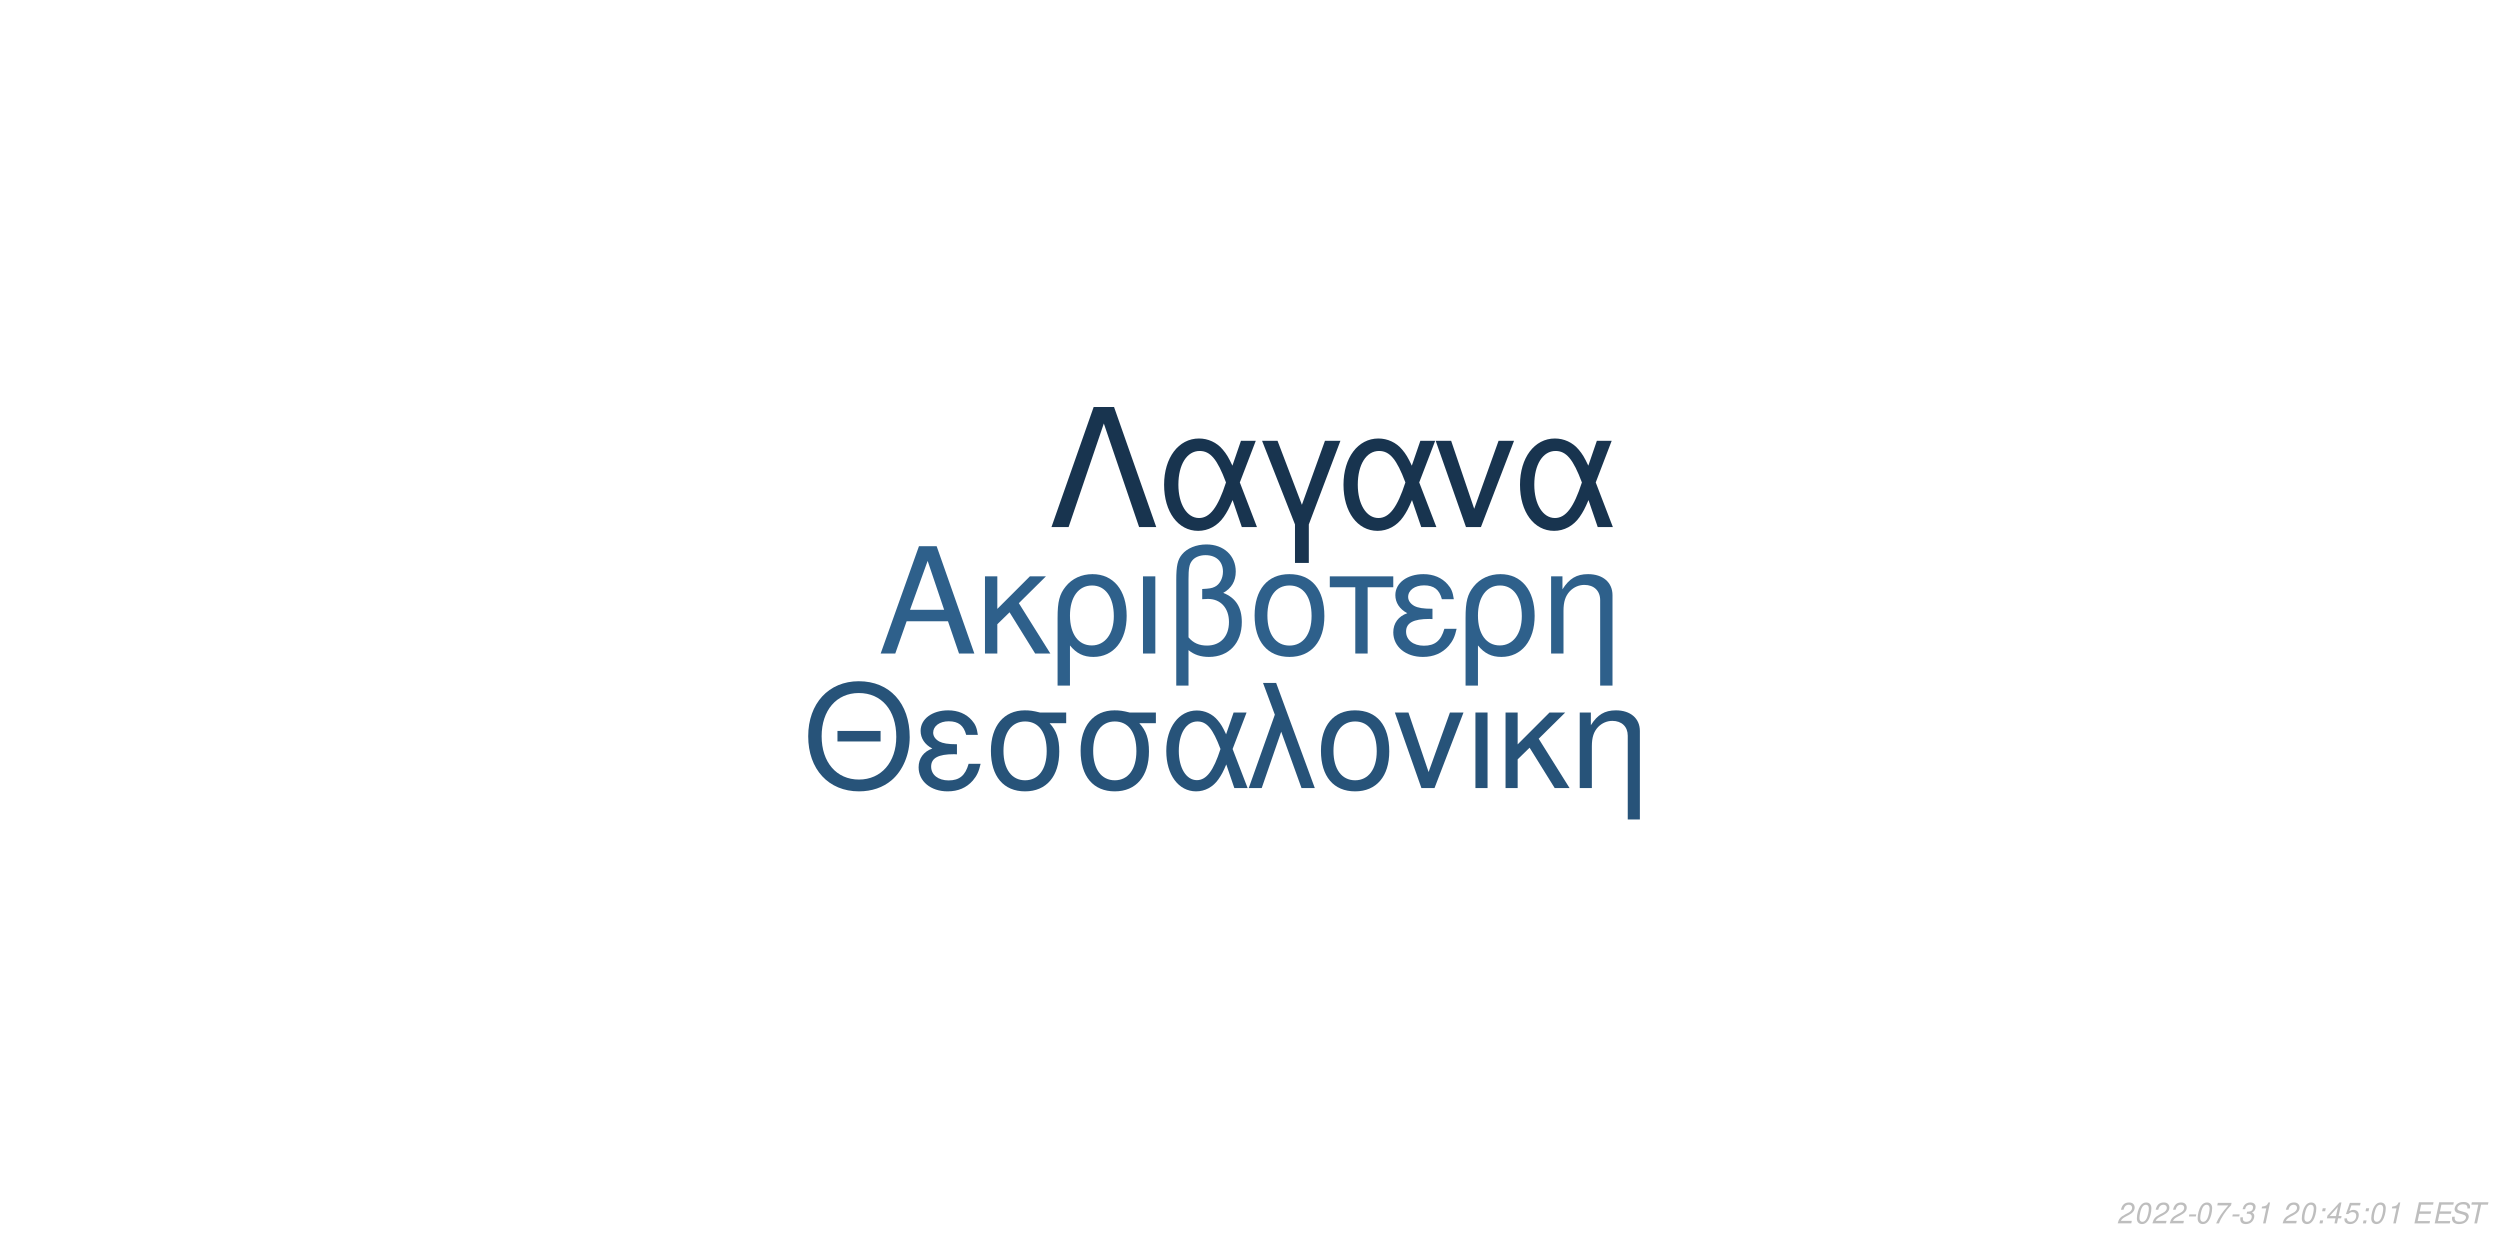
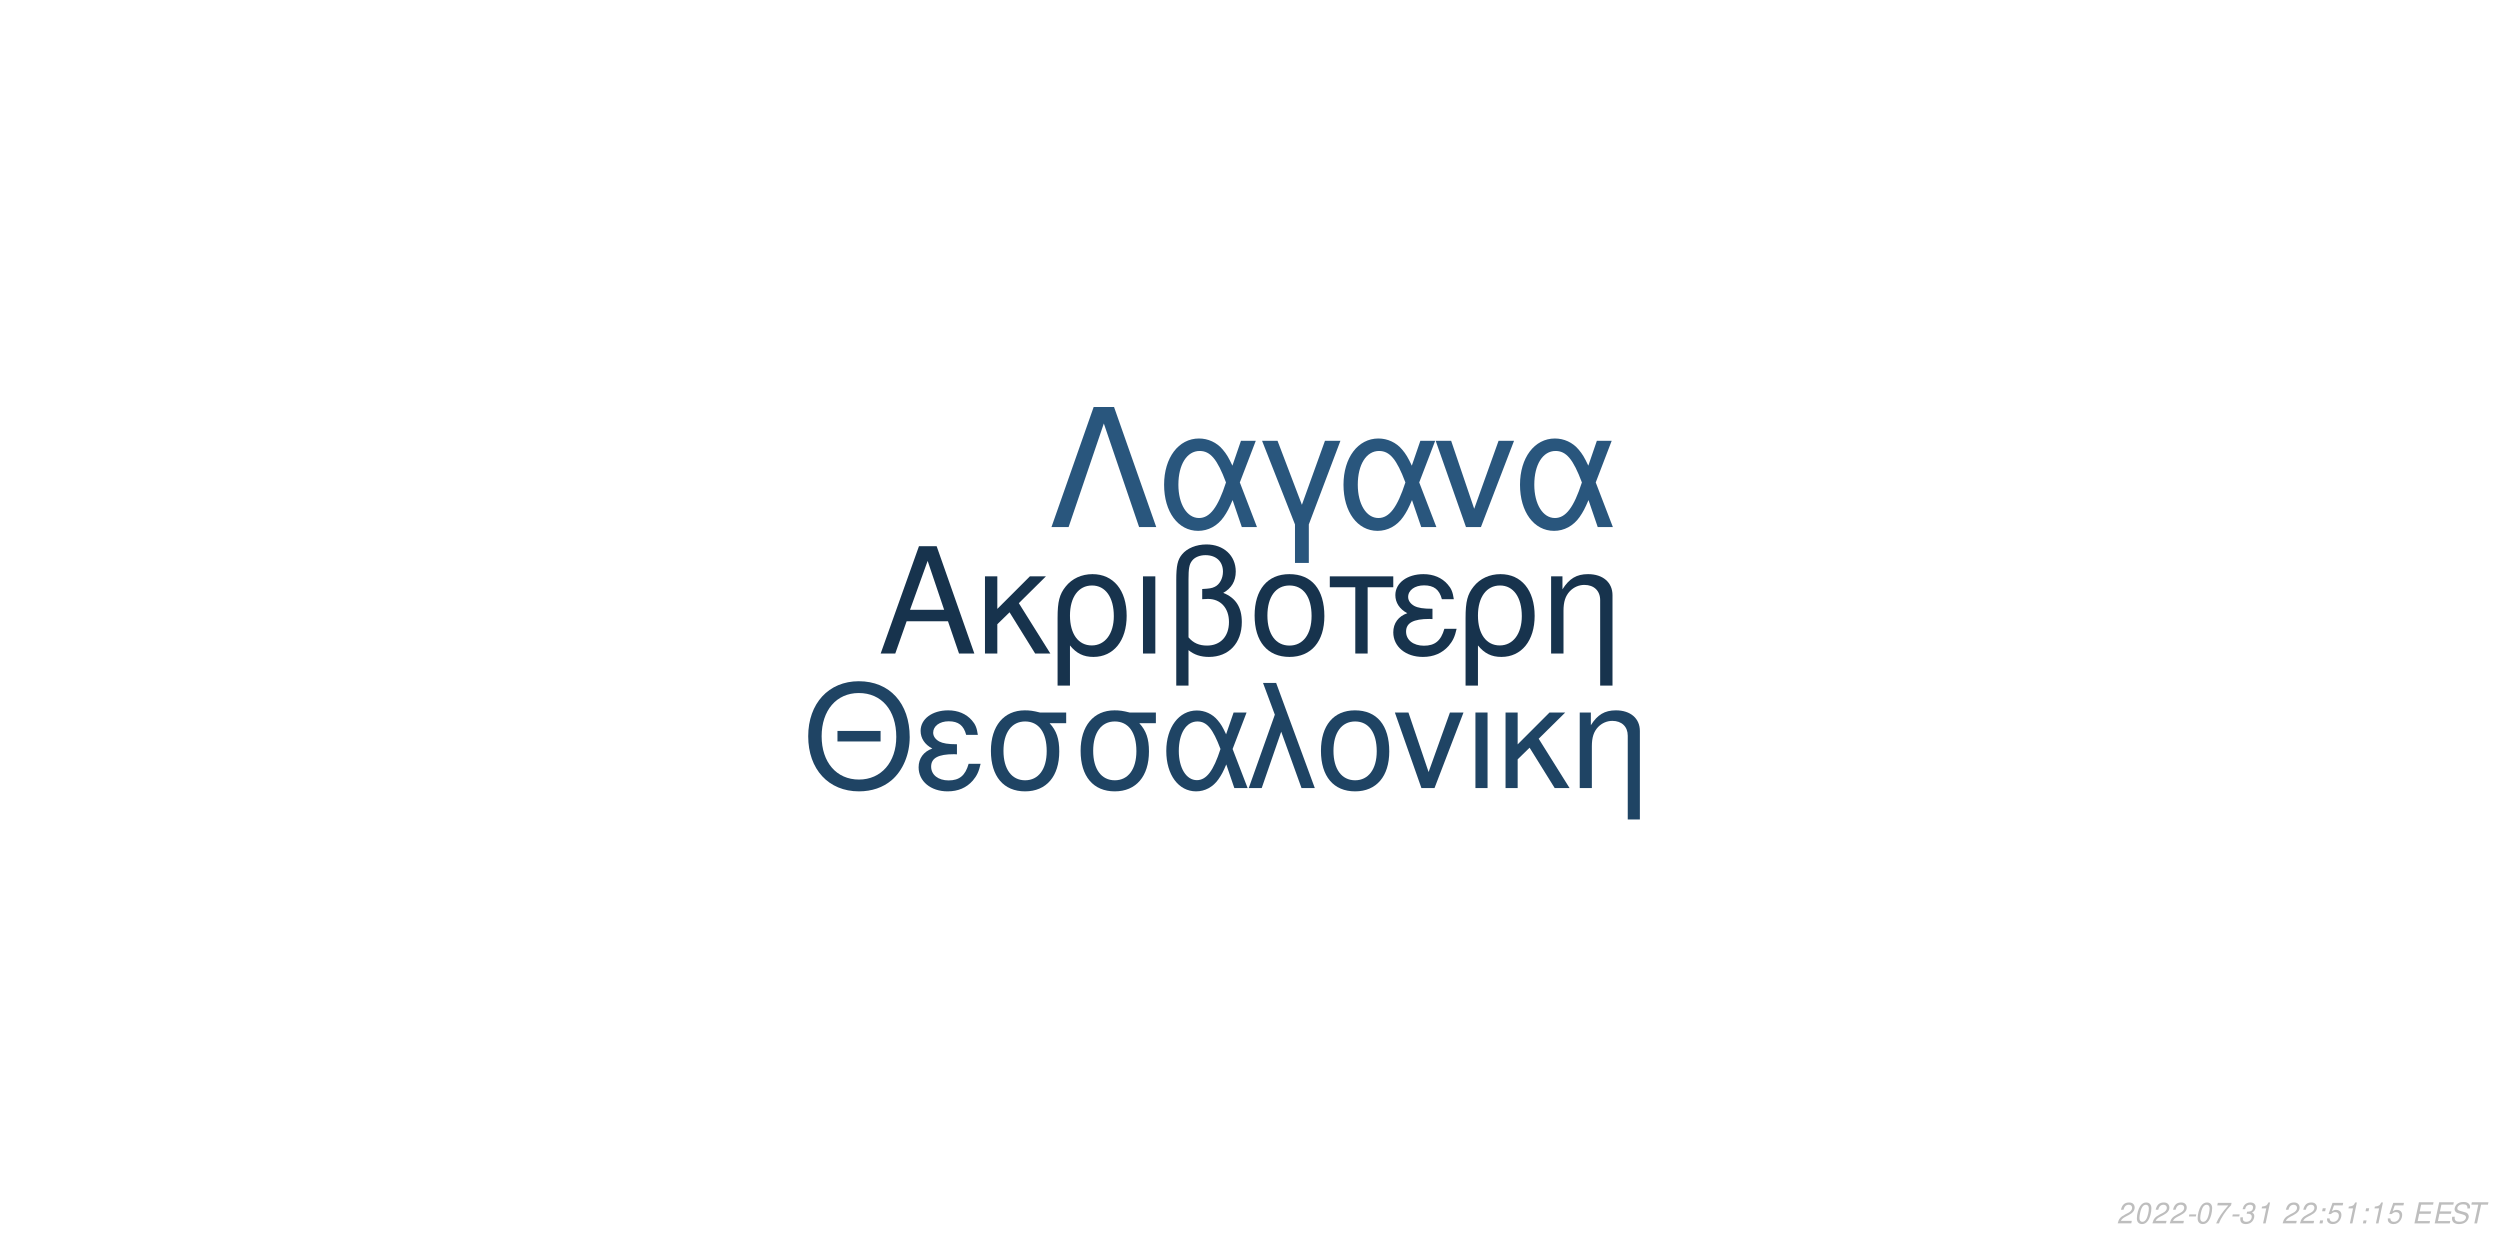
<svg xmlns="http://www.w3.org/2000/svg" xmlns:xlink="http://www.w3.org/1999/xlink" width="864pt" height="432pt" viewBox="0 0 864 432" version="1.1">
  <defs>
    <g>
      <symbol overflow="visible" id="glyph0-0">
        <path style="stroke:none;" d="" />
      </symbol>
      <symbol overflow="visible" id="glyph0-1">
        <path style="stroke:none;" d="M 24.125 -11.141 L 27.938 0 L 33.234 0 L 20.203 -37.094 L 14.094 -37.094 L 0.859 0 L 5.906 0 L 9.828 -11.141 Z M 22.797 -15.109 L 11 -15.109 L 17.094 -32.016 Z M 22.797 -15.109 " />
      </symbol>
      <symbol overflow="visible" id="glyph0-2">
        <path style="stroke:none;" d="M 7.172 -15.422 L 7.172 -26.672 L 2.906 -26.672 L 2.906 0 L 7.172 0 L 7.172 -10.125 L 11.406 -14.25 L 20.25 0 L 25.5 0 L 14.609 -17.406 L 23.969 -26.672 L 18.422 -26.672 Z M 7.172 -15.422 " />
      </symbol>
      <symbol overflow="visible" id="glyph0-3">
        <path style="stroke:none;" d="M 3 11.094 L 7.281 11.094 L 7.281 -2.797 C 9.516 -0.047 11.953 1.172 15.375 1.172 C 22.344 1.172 26.875 -4.422 26.875 -13.031 C 26.875 -21.891 22.297 -27.438 15.062 -27.438 C 11.297 -27.438 7.984 -25.906 5.797 -23.156 C 3.672 -20.516 3 -17.969 3 -12.359 Z M 14.906 -23.516 C 19.547 -23.516 22.438 -19.438 22.438 -12.922 C 22.438 -6.812 19.391 -2.797 14.812 -2.797 C 10.172 -2.797 7.281 -6.766 7.281 -13.125 C 7.281 -19.484 10.234 -23.516 14.906 -23.516 Z M 14.906 -23.516 " />
      </symbol>
      <symbol overflow="visible" id="glyph0-4">
        <path style="stroke:none;" d="M 3.516 0 L 7.781 0 L 7.781 -26.672 L 3.516 -26.672 Z M 3.516 0 " />
      </symbol>
      <symbol overflow="visible" id="glyph0-5">
        <path style="stroke:none;" d="M 4.016 11.094 L 8.25 11.094 L 8.25 -1.172 C 10.172 0.406 12.422 1.172 15.312 1.172 C 22.188 1.172 26.672 -3.609 26.672 -10.891 C 26.672 -15.984 24.578 -19.234 20.25 -20.969 C 23.109 -22.547 24.578 -25.031 24.578 -28.344 C 24.578 -33.844 20.406 -37.703 14.453 -37.703 C 10.938 -37.703 7.734 -36.391 6 -34.25 C 4.484 -32.422 4.016 -30.328 4.016 -25.391 Z M 8.25 -25.656 C 8.25 -29.359 8.5 -30.844 9.469 -32.062 C 10.375 -33.281 12.156 -34 14.094 -34 C 17.812 -34 20.156 -31.812 20.156 -28.297 C 20.156 -25.953 18.984 -23.812 17.297 -23.047 C 16.281 -22.547 15.469 -22.438 12.984 -22.297 L 12.984 -18.781 C 13.734 -18.828 14.344 -18.875 14.969 -18.875 C 19.344 -18.875 22.234 -15.719 22.234 -10.891 C 22.234 -5.906 19.281 -2.75 14.656 -2.75 C 11.953 -2.75 9.922 -3.609 8.25 -5.594 Z M 8.25 -25.656 " />
      </symbol>
      <symbol overflow="visible" id="glyph0-6">
        <path style="stroke:none;" d="M 14.094 -27.438 C 6.562 -27.438 2.094 -22.094 2.094 -13.125 C 2.094 -4.125 6.562 1.172 14.141 1.172 C 21.672 1.172 26.203 -4.172 26.203 -12.922 C 26.203 -22.188 21.828 -27.438 14.094 -27.438 Z M 14.141 -23.516 C 18.938 -23.516 21.781 -19.594 21.781 -12.984 C 21.781 -6.672 18.828 -2.75 14.141 -2.75 C 9.422 -2.75 6.516 -6.672 6.516 -13.125 C 6.516 -19.594 9.422 -23.516 14.141 -23.516 Z M 14.141 -23.516 " />
      </symbol>
      <symbol overflow="visible" id="glyph0-7">
        <path style="stroke:none;" d="M 7.891 0 L 12.156 0 L 12.156 -22.906 L 21.016 -22.906 L 21.016 -26.672 L -0.922 -26.672 L -0.922 -22.906 L 7.891 -22.906 Z M 7.891 0 " />
      </symbol>
      <symbol overflow="visible" id="glyph0-8">
        <path style="stroke:none;" d="M 14.562 -15.469 C 11.344 -15.469 9.562 -15.781 8.297 -16.438 C 6.922 -17.203 6.156 -18.328 6.156 -19.547 C 6.156 -21.891 8.453 -23.562 11.656 -23.562 C 15.062 -23.562 16.953 -22.094 17.812 -18.781 L 21.938 -18.781 C 21.578 -21.266 21.062 -22.5 19.797 -23.922 C 17.812 -26.203 14.906 -27.438 11.453 -27.438 C 5.797 -27.438 1.734 -24.375 1.734 -20.203 C 1.734 -17.609 3.156 -15.375 5.859 -13.938 C 2.797 -12.875 1.016 -10.484 1.016 -7.328 C 1.016 -2.391 5.297 1.172 11.25 1.172 C 14.969 1.172 17.906 -0.109 20.156 -2.641 C 21.578 -4.328 22.297 -5.797 22.906 -8.547 L 18.672 -8.547 C 17.5 -4.422 15.422 -2.703 11.609 -2.703 C 7.938 -2.703 5.438 -4.688 5.438 -7.578 C 5.438 -10.578 7.938 -11.953 13.484 -11.953 C 13.641 -11.953 14.094 -11.953 14.562 -11.906 Z M 14.562 -15.469 " />
      </symbol>
      <symbol overflow="visible" id="glyph0-9">
        <path style="stroke:none;" d="M 3.562 -26.672 L 3.562 0 L 7.844 0 L 7.844 -14.703 C 7.844 -17.906 8.5 -19.891 10.031 -21.531 C 11.406 -22.953 13.188 -23.719 15.062 -23.719 C 18.375 -23.719 20.516 -21.672 20.516 -18.469 L 20.516 11.094 L 24.781 11.094 L 24.781 -20.156 C 24.781 -24.578 21.469 -27.438 16.328 -27.438 C 12.359 -27.438 9.828 -25.906 7.484 -22.188 L 7.484 -26.672 Z M 3.562 -26.672 " />
      </symbol>
      <symbol overflow="visible" id="glyph1-0">
        <path style="stroke:none;" d="" />
      </symbol>
      <symbol overflow="visible" id="glyph1-1">
        <path style="stroke:none;" d="M 26.859 -19.734 L 11.953 -19.734 L 11.953 -16.094 L 26.859 -16.094 Z M 19.328 -36.922 C 8.922 -36.922 1.844 -29.25 1.844 -17.891 C 1.844 -6.484 8.875 1.141 19.391 1.141 C 23.812 1.141 27.703 -0.203 30.641 -2.688 C 34.578 -6.031 36.922 -11.656 36.922 -17.594 C 36.922 -29.297 30 -36.922 19.328 -36.922 Z M 19.328 -32.844 C 27.203 -32.844 32.281 -26.906 32.281 -17.688 C 32.281 -8.922 27.062 -2.938 19.391 -2.938 C 11.609 -2.938 6.484 -8.922 6.484 -17.891 C 6.484 -26.859 11.609 -32.844 19.328 -32.844 Z M 19.328 -32.844 " />
      </symbol>
      <symbol overflow="visible" id="glyph1-2">
        <path style="stroke:none;" d="M 14.25 -15.141 C 11.109 -15.141 9.375 -15.453 8.125 -16.094 C 6.781 -16.844 6.031 -17.938 6.031 -19.141 C 6.031 -21.422 8.266 -23.078 11.406 -23.078 C 14.75 -23.078 16.594 -21.625 17.438 -18.391 L 21.469 -18.391 C 21.125 -20.828 20.625 -22.031 19.391 -23.422 C 17.438 -25.656 14.594 -26.859 11.219 -26.859 C 5.688 -26.859 1.688 -23.875 1.688 -19.781 C 1.688 -17.234 3.094 -15.047 5.734 -13.656 C 2.734 -12.609 1 -10.266 1 -7.172 C 1 -2.344 5.188 1.141 11.016 1.141 C 14.656 1.141 17.547 -0.094 19.734 -2.594 C 21.125 -4.234 21.828 -5.688 22.422 -8.375 L 18.281 -8.375 C 17.141 -4.328 15.094 -2.641 11.359 -2.641 C 7.766 -2.641 5.328 -4.578 5.328 -7.422 C 5.328 -10.359 7.766 -11.703 13.203 -11.703 C 13.359 -11.703 13.797 -11.703 14.25 -11.656 Z M 14.25 -15.141 " />
      </symbol>
      <symbol overflow="visible" id="glyph1-3">
        <path style="stroke:none;" d="M 29 -26.109 L 19.938 -26.109 C 17.594 -26.703 16.438 -26.859 14.703 -26.859 C 7.469 -26.859 2.984 -21.469 2.984 -12.859 C 2.984 -4.031 7.375 1.141 14.797 1.141 C 22.172 1.141 26.609 -4.078 26.609 -12.656 C 26.609 -17.047 25.656 -19.828 23.266 -22.422 L 29 -22.422 Z M 14.797 -23.016 C 19.531 -23.016 22.266 -19.234 22.266 -12.75 C 22.266 -6.531 19.438 -2.688 14.797 -2.688 C 10.172 -2.688 7.328 -6.531 7.328 -12.859 C 7.328 -19.188 10.172 -23.016 14.797 -23.016 Z M 14.797 -23.016 " />
      </symbol>
      <symbol overflow="visible" id="glyph1-4">
        <path style="stroke:none;" d="M 29.344 -26.109 L 24.859 -26.109 L 22.266 -18.578 C 21.125 -21.031 20.484 -22.125 19.328 -23.469 C 17.547 -25.609 14.906 -26.812 12.156 -26.812 C 5.984 -26.812 1.594 -20.984 1.594 -12.812 C 1.594 -4.578 5.828 1.141 11.906 1.141 C 14.953 1.141 17.734 -0.344 19.625 -3.047 C 20.672 -4.531 21.281 -5.688 22.328 -8.172 L 25.109 0 L 29.703 0 L 24.516 -13.5 Z M 20.328 -13.5 C 17.891 -5.922 15.453 -2.734 12.156 -2.734 C 8.516 -2.734 5.922 -6.922 5.922 -12.812 C 5.922 -18.938 8.516 -23.016 12.359 -23.016 C 15.594 -23.016 17.688 -20.531 20.328 -13.5 Z M 20.328 -13.5 " />
      </symbol>
      <symbol overflow="visible" id="glyph1-5">
        <path style="stroke:none;" d="M 1.094 0 L 5.578 0 L 12.312 -19.484 L 19.328 0 L 23.922 0 L 10.562 -36.328 L 6.031 -36.328 L 10.109 -25.359 Z M 1.094 0 " />
      </symbol>
      <symbol overflow="visible" id="glyph1-6">
        <path style="stroke:none;" d="M 13.797 -26.859 C 6.422 -26.859 2.047 -21.625 2.047 -12.859 C 2.047 -4.031 6.422 1.141 13.859 1.141 C 21.234 1.141 25.656 -4.078 25.656 -12.656 C 25.656 -21.719 21.375 -26.859 13.797 -26.859 Z M 13.859 -23.016 C 18.531 -23.016 21.328 -19.188 21.328 -12.703 C 21.328 -6.531 18.438 -2.688 13.859 -2.688 C 9.219 -2.688 6.375 -6.531 6.375 -12.859 C 6.375 -19.188 9.219 -23.016 13.859 -23.016 Z M 13.859 -23.016 " />
      </symbol>
      <symbol overflow="visible" id="glyph1-7">
        <path style="stroke:none;" d="M 14.297 0 L 24.312 -26.109 L 19.625 -26.109 L 12.25 -5.531 L 5.281 -26.109 L 0.594 -26.109 L 9.766 0 Z M 14.297 0 " />
      </symbol>
      <symbol overflow="visible" id="glyph1-8">
        <path style="stroke:none;" d="M 3.438 0 L 7.625 0 L 7.625 -26.109 L 3.438 -26.109 Z M 3.438 0 " />
      </symbol>
      <symbol overflow="visible" id="glyph1-9">
        <path style="stroke:none;" d="M 7.031 -15.094 L 7.031 -26.109 L 2.844 -26.109 L 2.844 0 L 7.031 0 L 7.031 -9.922 L 11.156 -13.953 L 19.828 0 L 24.969 0 L 14.297 -17.047 L 23.469 -26.109 L 18.031 -26.109 Z M 7.031 -15.094 " />
      </symbol>
      <symbol overflow="visible" id="glyph1-10">
        <path style="stroke:none;" d="M 3.484 -26.109 L 3.484 0 L 7.672 0 L 7.672 -14.406 C 7.672 -17.547 8.328 -19.484 9.812 -21.078 C 11.156 -22.469 12.906 -23.219 14.75 -23.219 C 17.984 -23.219 20.078 -21.234 20.078 -18.094 L 20.078 10.859 L 24.266 10.859 L 24.266 -19.734 C 24.266 -24.062 21.031 -26.859 16 -26.859 C 12.109 -26.859 9.609 -25.359 7.328 -21.719 L 7.328 -26.109 Z M 3.484 -26.109 " />
      </symbol>
      <symbol overflow="visible" id="glyph2-0">
        <path style="stroke:none;" d="" />
      </symbol>
      <symbol overflow="visible" id="glyph2-1">
        <path style="stroke:none;" d="M 22.531 -41.484 L 15.484 -41.484 L 0.906 0 L 6.828 0 L 19 -35.797 L 31.188 0 L 37.109 0 Z M 22.531 -41.484 " />
      </symbol>
      <symbol overflow="visible" id="glyph2-2">
        <path style="stroke:none;" d="M 33.516 -29.812 L 28.391 -29.812 L 25.438 -21.219 C 24.125 -24.016 23.391 -25.266 22.078 -26.797 C 20.031 -29.25 17.016 -30.609 13.891 -30.609 C 6.828 -30.609 1.828 -23.953 1.828 -14.625 C 1.828 -5.234 6.656 1.312 13.594 1.312 C 17.078 1.312 20.266 -0.391 22.422 -3.469 C 23.609 -5.172 24.297 -6.484 25.5 -9.328 L 28.688 0 L 33.922 0 L 28 -15.422 Z M 23.219 -15.422 C 20.422 -6.766 17.641 -3.125 13.891 -3.125 C 9.734 -3.125 6.766 -7.906 6.766 -14.625 C 6.766 -21.625 9.734 -26.297 14.109 -26.297 C 17.812 -26.297 20.203 -23.453 23.219 -15.422 Z M 23.219 -15.422 " />
      </symbol>
      <symbol overflow="visible" id="glyph2-3">
        <path style="stroke:none;" d="M 12.062 12.406 L 16.844 12.406 L 16.844 -0.906 L 27.766 -29.812 L 22.422 -29.812 L 14.453 -7.688 L 6.031 -29.812 L 0.688 -29.812 L 12.062 -0.906 Z M 12.062 12.406 " />
      </symbol>
      <symbol overflow="visible" id="glyph2-4">
        <path style="stroke:none;" d="M 16.328 0 L 27.766 -29.812 L 22.422 -29.812 L 14 -6.312 L 6.031 -29.812 L 0.688 -29.812 L 11.156 0 Z M 16.328 0 " />
      </symbol>
      <symbol overflow="visible" id="glyph3-0">
        <path style="stroke:none;" d="" />
      </symbol>
      <symbol overflow="visible" id="glyph3-1">
        <path style="stroke:none;" d="M 5.234 -0.875 L 1.469 -0.875 C 1.641 -1.375 2.203 -1.891 3.109 -2.344 L 4.234 -2.938 C 5.562 -3.625 6.219 -4.469 6.219 -5.484 C 6.219 -5.938 6.062 -6.359 5.797 -6.656 C 5.469 -7.047 4.984 -7.234 4.312 -7.234 C 2.766 -7.234 1.891 -6.453 1.484 -4.734 L 2.375 -4.734 C 2.484 -5.188 2.609 -5.484 2.797 -5.75 C 3.094 -6.203 3.609 -6.453 4.188 -6.453 C 4.891 -6.453 5.344 -6.031 5.344 -5.375 C 5.344 -4.703 4.859 -4.094 4.016 -3.656 L 2.984 -3.125 C 1.234 -2.188 0.797 -1.656 0.344 -0.016 L 5.047 -0.016 Z M 5.234 -0.875 " />
      </symbol>
      <symbol overflow="visible" id="glyph3-2">
        <path style="stroke:none;" d="M 4.203 -7.234 C 3.375 -7.234 2.688 -6.812 2.125 -5.984 C 1.484 -5.047 0.984 -3.188 0.984 -1.734 C 0.984 -1.109 1.172 -0.562 1.484 -0.266 C 1.797 0.047 2.281 0.234 2.766 0.234 C 3.625 0.234 4.281 -0.156 4.859 -1.016 C 5.516 -1.953 6 -3.797 6 -5.266 C 6 -6.5 5.328 -7.234 4.203 -7.234 Z M 4.094 -6.453 C 4.734 -6.453 5.125 -5.984 5.125 -5.156 C 5.125 -4.203 4.781 -2.625 4.406 -1.812 C 3.984 -0.938 3.516 -0.547 2.875 -0.547 C 2.25 -0.547 1.875 -1.031 1.875 -1.828 C 1.875 -2.797 2.203 -4.344 2.594 -5.203 C 2.984 -6.047 3.453 -6.453 4.094 -6.453 Z M 4.094 -6.453 " />
      </symbol>
      <symbol overflow="visible" id="glyph3-3">
        <path style="stroke:none;" d="M 3.516 -3.125 L 1.125 -3.125 L 0.969 -2.406 L 3.359 -2.406 Z M 3.516 -3.125 " />
      </symbol>
      <symbol overflow="visible" id="glyph3-4">
        <path style="stroke:none;" d="M 6.703 -7.094 L 1.953 -7.094 L 1.766 -6.219 L 5.594 -6.219 C 3.344 -3.688 2.266 -2.109 1.375 0 L 2.344 0 C 3.031 -1.906 4.828 -4.594 6.547 -6.281 Z M 6.703 -7.094 " />
      </symbol>
      <symbol overflow="visible" id="glyph3-5">
        <path style="stroke:none;" d="M 2.922 -3.312 C 3.125 -3.344 3.234 -3.344 3.375 -3.344 C 4.203 -3.344 4.688 -3 4.688 -2.406 C 4.688 -1.312 3.906 -0.547 2.781 -0.547 C 2.047 -0.547 1.594 -0.938 1.594 -1.562 C 1.594 -1.719 1.609 -1.844 1.656 -2.094 L 0.766 -2.094 C 0.734 -1.797 0.719 -1.641 0.719 -1.469 C 0.719 -0.375 1.406 0.234 2.641 0.234 C 3.547 0.234 4.297 -0.078 4.812 -0.656 C 5.266 -1.156 5.562 -1.875 5.562 -2.547 C 5.562 -3.125 5.344 -3.453 4.797 -3.734 C 5.641 -4.234 6.016 -4.844 6.016 -5.734 C 6.016 -6.656 5.312 -7.234 4.203 -7.234 C 3.375 -7.234 2.672 -6.938 2.188 -6.375 C 1.891 -6.031 1.703 -5.641 1.516 -4.906 L 2.391 -4.906 C 2.5 -5.359 2.594 -5.594 2.734 -5.812 C 3.047 -6.234 3.516 -6.453 4.078 -6.453 C 4.734 -6.453 5.141 -6.125 5.141 -5.578 C 5.141 -5.188 5.016 -4.797 4.797 -4.547 C 4.516 -4.234 4 -4.062 3.266 -4.062 L 3.078 -4.062 Z M 2.922 -3.312 " />
      </symbol>
      <symbol overflow="visible" id="glyph3-6">
        <path style="stroke:none;" d="M 3.703 -5.188 L 2.594 0 L 3.469 0 L 5.016 -7.234 L 4.438 -7.234 C 3.906 -6.156 3.688 -6.016 2.234 -5.812 L 2.109 -5.188 Z M 3.703 -5.188 " />
      </symbol>
      <symbol overflow="visible" id="glyph3-7">
        <path style="stroke:none;" d="" />
      </symbol>
      <symbol overflow="visible" id="glyph3-8">
        <path style="stroke:none;" d="M 2.359 -1.031 L 1.312 -1.031 L 1.094 0 L 2.141 0 Z M 3.266 -5.234 L 2.219 -5.234 L 2 -4.203 L 3.047 -4.203 Z M 3.266 -5.234 " />
      </symbol>
      <symbol overflow="visible" id="glyph3-9">
-         <path style="stroke:none;" d="M 3.625 -1.75 L 3.266 0 L 4.141 0 L 4.516 -1.75 L 5.562 -1.75 L 5.734 -2.531 L 4.688 -2.531 L 5.688 -7.234 L 5.016 -7.234 L 0.844 -2.672 L 0.641 -1.75 Z M 3.797 -2.531 L 1.594 -2.531 L 4.469 -5.703 Z M 3.797 -2.531 " />
+         <path style="stroke:none;" d="M 6.297 -7.094 L 2.594 -7.094 L 1.234 -3.234 L 2.047 -3.234 C 2.656 -3.766 2.938 -3.906 3.531 -3.906 C 4.328 -3.906 4.797 -3.453 4.797 -2.688 C 4.797 -1.438 3.969 -0.547 2.828 -0.547 C 2.031 -0.547 1.609 -0.938 1.578 -1.734 L 0.703 -1.734 L 0.703 -1.516 C 0.703 -0.938 0.844 -0.547 1.188 -0.266 C 1.562 0.062 2.078 0.234 2.703 0.234 C 3.656 0.234 4.391 -0.156 4.984 -0.922 C 5.422 -1.5 5.672 -2.234 5.672 -2.953 C 5.672 -4 4.938 -4.672 3.812 -4.672 C 3.328 -4.672 2.906 -4.547 2.406 -4.234 L 3.109 -6.219 L 6.109 -6.219 Z M 6.297 -7.094 " />
      </symbol>
      <symbol overflow="visible" id="glyph3-10">
-         <path style="stroke:none;" d="M 6.297 -7.094 L 2.594 -7.094 L 1.234 -3.234 L 2.047 -3.234 C 2.656 -3.766 2.938 -3.906 3.531 -3.906 C 4.328 -3.906 4.797 -3.453 4.797 -2.688 C 4.797 -1.438 3.969 -0.547 2.828 -0.547 C 2.031 -0.547 1.609 -0.938 1.578 -1.734 L 0.703 -1.734 L 0.703 -1.516 C 0.703 -0.938 0.844 -0.547 1.188 -0.266 C 1.562 0.062 2.078 0.234 2.703 0.234 C 3.656 0.234 4.391 -0.156 4.984 -0.922 C 5.422 -1.5 5.672 -2.234 5.672 -2.953 C 5.672 -4 4.938 -4.672 3.812 -4.672 C 3.328 -4.672 2.906 -4.547 2.406 -4.234 L 3.109 -6.219 L 6.109 -6.219 Z M 6.297 -7.094 " />
+         <path style="stroke:none;" d="M 2.547 -3.312 L 6.5 -3.312 L 6.688 -4.141 L 2.719 -4.141 L 3.219 -6.469 L 7.344 -6.469 L 7.516 -7.297 L 2.453 -7.297 L 0.906 0 L 6.125 0 L 6.297 -0.812 L 2.016 -0.812 Z M 2.547 -3.312 " />
      </symbol>
      <symbol overflow="visible" id="glyph3-11">
-         <path style="stroke:none;" d="M 2.547 -3.312 L 6.5 -3.312 L 6.688 -4.141 L 2.719 -4.141 L 3.219 -6.469 L 7.344 -6.469 L 7.516 -7.297 L 2.453 -7.297 L 0.906 0 L 6.125 0 L 6.297 -0.812 L 2.016 -0.812 Z M 2.547 -3.312 " />
+         <path style="stroke:none;" d="M 7.062 -5.156 C 7.125 -5.438 7.141 -5.562 7.141 -5.703 C 7.141 -6.156 6.938 -6.594 6.594 -6.891 C 6.188 -7.25 5.656 -7.406 4.875 -7.406 C 3.844 -7.406 3.047 -7.125 2.5 -6.562 C 2.094 -6.141 1.781 -5.438 1.781 -4.922 C 1.781 -4.297 2.219 -3.766 2.891 -3.562 L 4.594 -3.094 C 5.406 -2.859 5.734 -2.578 5.734 -2.094 C 5.734 -1.781 5.547 -1.406 5.266 -1.141 C 4.844 -0.766 4.266 -0.578 3.453 -0.578 C 2.328 -0.578 1.812 -0.984 1.812 -1.906 C 1.812 -2.047 1.812 -2.125 1.844 -2.312 L 0.984 -2.312 C 0.906 -2.062 0.891 -1.906 0.891 -1.688 C 0.891 -0.484 1.797 0.234 3.297 0.234 C 4.359 0.234 5.234 -0.062 5.812 -0.609 C 6.344 -1.078 6.688 -1.797 6.688 -2.375 C 6.688 -2.641 6.609 -2.906 6.453 -3.156 C 6.234 -3.5 5.938 -3.703 5.469 -3.828 L 3.75 -4.312 C 2.984 -4.547 2.734 -4.734 2.734 -5.188 C 2.734 -5.547 2.875 -5.844 3.188 -6.109 C 3.547 -6.438 4.031 -6.594 4.703 -6.594 C 5.266 -6.594 5.688 -6.484 5.906 -6.297 C 6.094 -6.125 6.219 -5.797 6.219 -5.516 C 6.219 -5.422 6.203 -5.344 6.188 -5.156 Z M 7.062 -5.156 " />
      </symbol>
      <symbol overflow="visible" id="glyph3-12">
-         <path style="stroke:none;" d="M 7.062 -5.156 C 7.125 -5.438 7.141 -5.562 7.141 -5.703 C 7.141 -6.156 6.938 -6.594 6.594 -6.891 C 6.188 -7.25 5.656 -7.406 4.875 -7.406 C 3.844 -7.406 3.047 -7.125 2.5 -6.562 C 2.094 -6.141 1.781 -5.438 1.781 -4.922 C 1.781 -4.297 2.219 -3.766 2.891 -3.562 L 4.594 -3.094 C 5.406 -2.859 5.734 -2.578 5.734 -2.094 C 5.734 -1.781 5.547 -1.406 5.266 -1.141 C 4.844 -0.766 4.266 -0.578 3.453 -0.578 C 2.328 -0.578 1.812 -0.984 1.812 -1.906 C 1.812 -2.047 1.812 -2.125 1.844 -2.312 L 0.984 -2.312 C 0.906 -2.062 0.891 -1.906 0.891 -1.688 C 0.891 -0.484 1.797 0.234 3.297 0.234 C 4.359 0.234 5.234 -0.062 5.812 -0.609 C 6.344 -1.078 6.688 -1.797 6.688 -2.375 C 6.688 -2.641 6.609 -2.906 6.453 -3.156 C 6.234 -3.5 5.938 -3.703 5.469 -3.828 L 3.75 -4.312 C 2.984 -4.547 2.734 -4.734 2.734 -5.188 C 2.734 -5.547 2.875 -5.844 3.188 -6.109 C 3.547 -6.438 4.031 -6.594 4.703 -6.594 C 5.266 -6.594 5.688 -6.484 5.906 -6.297 C 6.094 -6.125 6.219 -5.797 6.219 -5.516 C 6.219 -5.422 6.203 -5.344 6.188 -5.156 Z M 7.062 -5.156 " />
-       </symbol>
-       <symbol overflow="visible" id="glyph3-13">
        <path style="stroke:none;" d="M 4.938 -6.469 L 7.312 -6.469 L 7.484 -7.297 L 1.75 -7.297 L 1.578 -6.469 L 3.984 -6.469 L 2.609 0 L 3.547 0 Z M 4.938 -6.469 " />
      </symbol>
    </g>
  </defs>
  <g id="surface1">
    <rect x="0" y="0" width="864" height="432" style="fill:rgb(100%,100%,100%);fill-opacity:1;stroke:none;" />
-     <g style="fill:rgb(18.039%,37.647%,54.51%);fill-opacity:1;">
+     <g style="fill:rgb(9.02%,20%,30.196%);fill-opacity:1;">
      <use xlink:href="#glyph0-1" x="303.5" y="225.861" />
      <use xlink:href="#glyph0-2" x="337.5" y="225.861" />
      <use xlink:href="#glyph0-3" x="362.5" y="225.861" />
      <use xlink:href="#glyph0-4" x="391.5" y="225.861" />
      <use xlink:href="#glyph0-5" x="402.5" y="225.861" />
      <use xlink:href="#glyph0-6" x="431.5" y="225.861" />
      <use xlink:href="#glyph0-7" x="460.5" y="225.861" />
      <use xlink:href="#glyph0-8" x="480.5" y="225.861" />
      <use xlink:href="#glyph0-3" x="503.5" y="225.861" />
      <use xlink:href="#glyph0-9" x="532.5" y="225.861" />
    </g>
-     <g style="fill:rgb(15.294%,32.549%,47.451%);fill-opacity:1;">
+     <g style="fill:rgb(12.157%,26.667%,39.216%);fill-opacity:1;">
      <use xlink:href="#glyph1-1" x="277.473" y="272.354" />
      <use xlink:href="#glyph1-2" x="316.473" y="272.354" />
      <use xlink:href="#glyph1-3" x="339.473" y="272.354" />
      <use xlink:href="#glyph1-3" x="370.473" y="272.354" />
      <use xlink:href="#glyph1-4" x="401.473" y="272.354" />
      <use xlink:href="#glyph1-5" x="430.473" y="272.354" />
      <use xlink:href="#glyph1-6" x="454.473" y="272.354" />
      <use xlink:href="#glyph1-7" x="481.473" y="272.354" />
      <use xlink:href="#glyph1-8" x="506.473" y="272.354" />
      <use xlink:href="#glyph1-9" x="517.473" y="272.354" />
      <use xlink:href="#glyph1-10" x="542.473" y="272.354" />
    </g>
-     <g style="fill:rgb(9.412%,20.392%,30.98%);fill-opacity:1;">
+     <g style="fill:rgb(16.078%,33.725%,49.02%);fill-opacity:1;">
      <use xlink:href="#glyph2-1" x="362.484" y="182.152" />
      <use xlink:href="#glyph2-2" x="400.484" y="182.152" />
      <use xlink:href="#glyph2-3" x="435.484" y="182.152" />
      <use xlink:href="#glyph2-2" x="462.484" y="182.152" />
      <use xlink:href="#glyph2-4" x="495.484" y="182.152" />
      <use xlink:href="#glyph2-2" x="523.484" y="182.152" />
    </g>
    <g style="fill:rgb(74.51%,74.51%,74.51%);fill-opacity:1;">
      <use xlink:href="#glyph3-1" x="731.52" y="422.81" />
      <use xlink:href="#glyph3-2" x="737.52" y="422.81" />
      <use xlink:href="#glyph3-1" x="743.52" y="422.81" />
      <use xlink:href="#glyph3-1" x="749.52" y="422.81" />
      <use xlink:href="#glyph3-3" x="755.52" y="422.81" />
      <use xlink:href="#glyph3-2" x="758.52" y="422.81" />
      <use xlink:href="#glyph3-4" x="764.52" y="422.81" />
      <use xlink:href="#glyph3-3" x="770.52" y="422.81" />
      <use xlink:href="#glyph3-5" x="773.52" y="422.81" />
      <use xlink:href="#glyph3-6" x="779.52" y="422.81" />
      <use xlink:href="#glyph3-7" x="785.52" y="422.81" />
      <use xlink:href="#glyph3-1" x="788.52" y="422.81" />
-       <use xlink:href="#glyph3-2" x="794.52" y="422.81" />
+       <use xlink:href="#glyph3-1" x="794.52" y="422.81" />
      <use xlink:href="#glyph3-8" x="800.52" y="422.81" />
      <use xlink:href="#glyph3-9" x="803.52" y="422.81" />
-       <use xlink:href="#glyph3-10" x="809.52" y="422.81" />
+       <use xlink:href="#glyph3-6" x="809.52" y="422.81" />
      <use xlink:href="#glyph3-8" x="815.52" y="422.81" />
-       <use xlink:href="#glyph3-2" x="818.52" y="422.81" />
-       <use xlink:href="#glyph3-6" x="824.52" y="422.81" />
+       <use xlink:href="#glyph3-6" x="818.52" y="422.81" />
+       <use xlink:href="#glyph3-9" x="824.52" y="422.81" />
      <use xlink:href="#glyph3-7" x="830.52" y="422.81" />
-       <use xlink:href="#glyph3-11" x="833.52" y="422.81" />
-       <use xlink:href="#glyph3-11" x="840.52" y="422.81" />
-       <use xlink:href="#glyph3-12" x="846.52" y="422.81" />
-       <use xlink:href="#glyph3-13" x="852.52" y="422.81" />
+       <use xlink:href="#glyph3-10" x="833.52" y="422.81" />
+       <use xlink:href="#glyph3-10" x="840.52" y="422.81" />
+       <use xlink:href="#glyph3-11" x="846.52" y="422.81" />
+       <use xlink:href="#glyph3-12" x="852.52" y="422.81" />
    </g>
  </g>
</svg>
